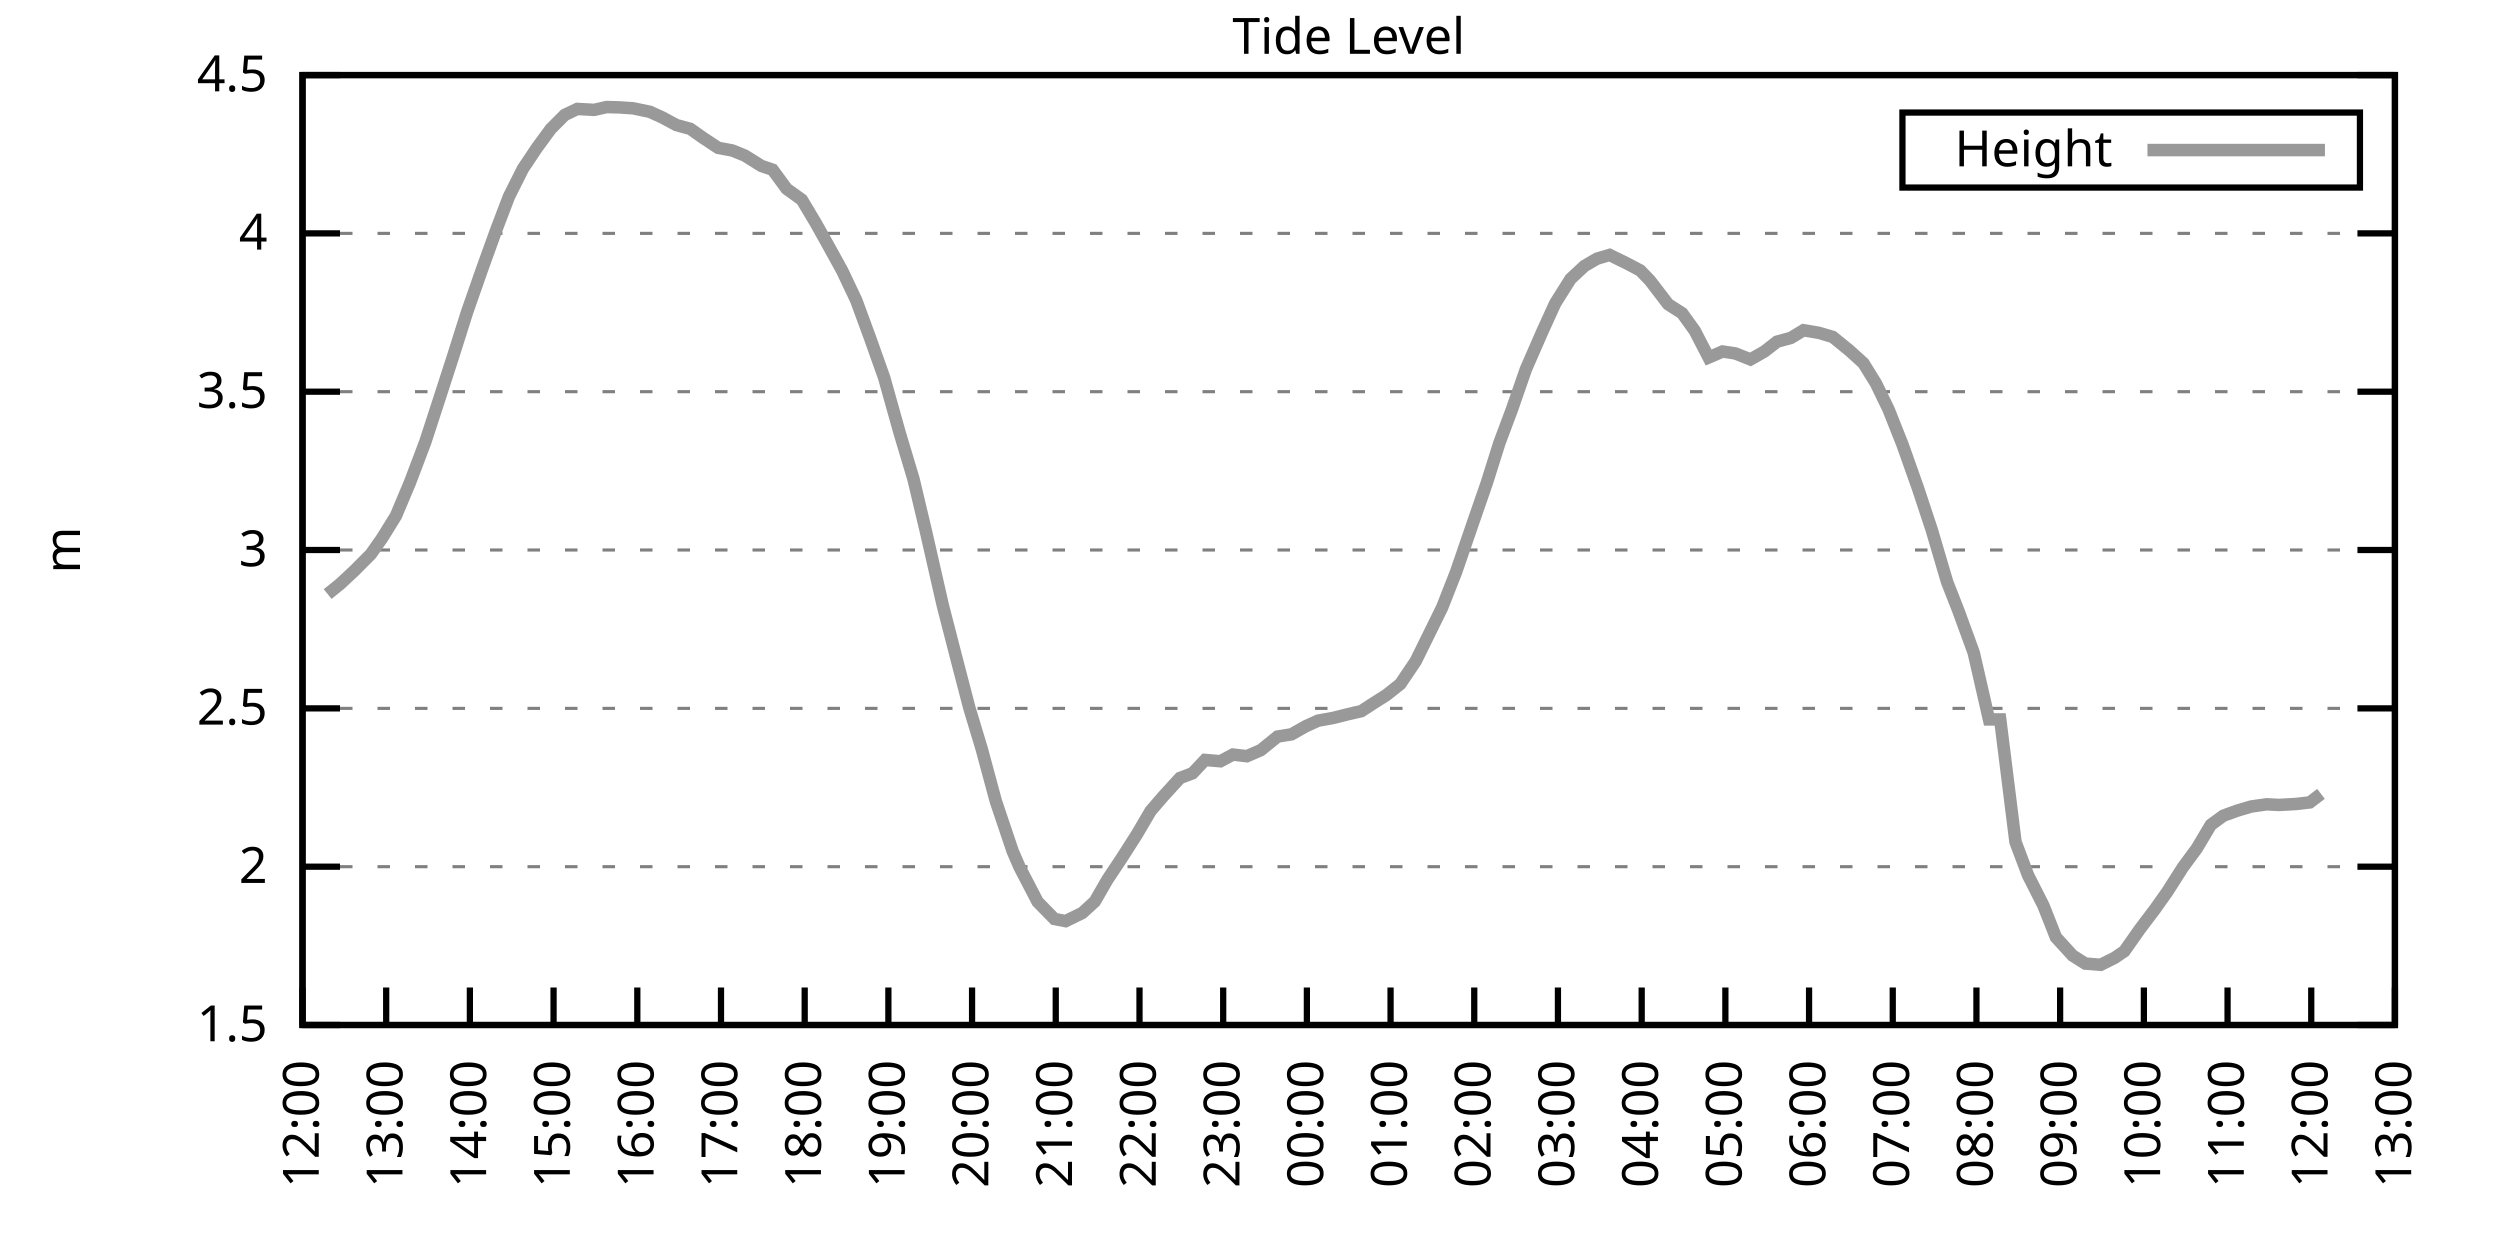
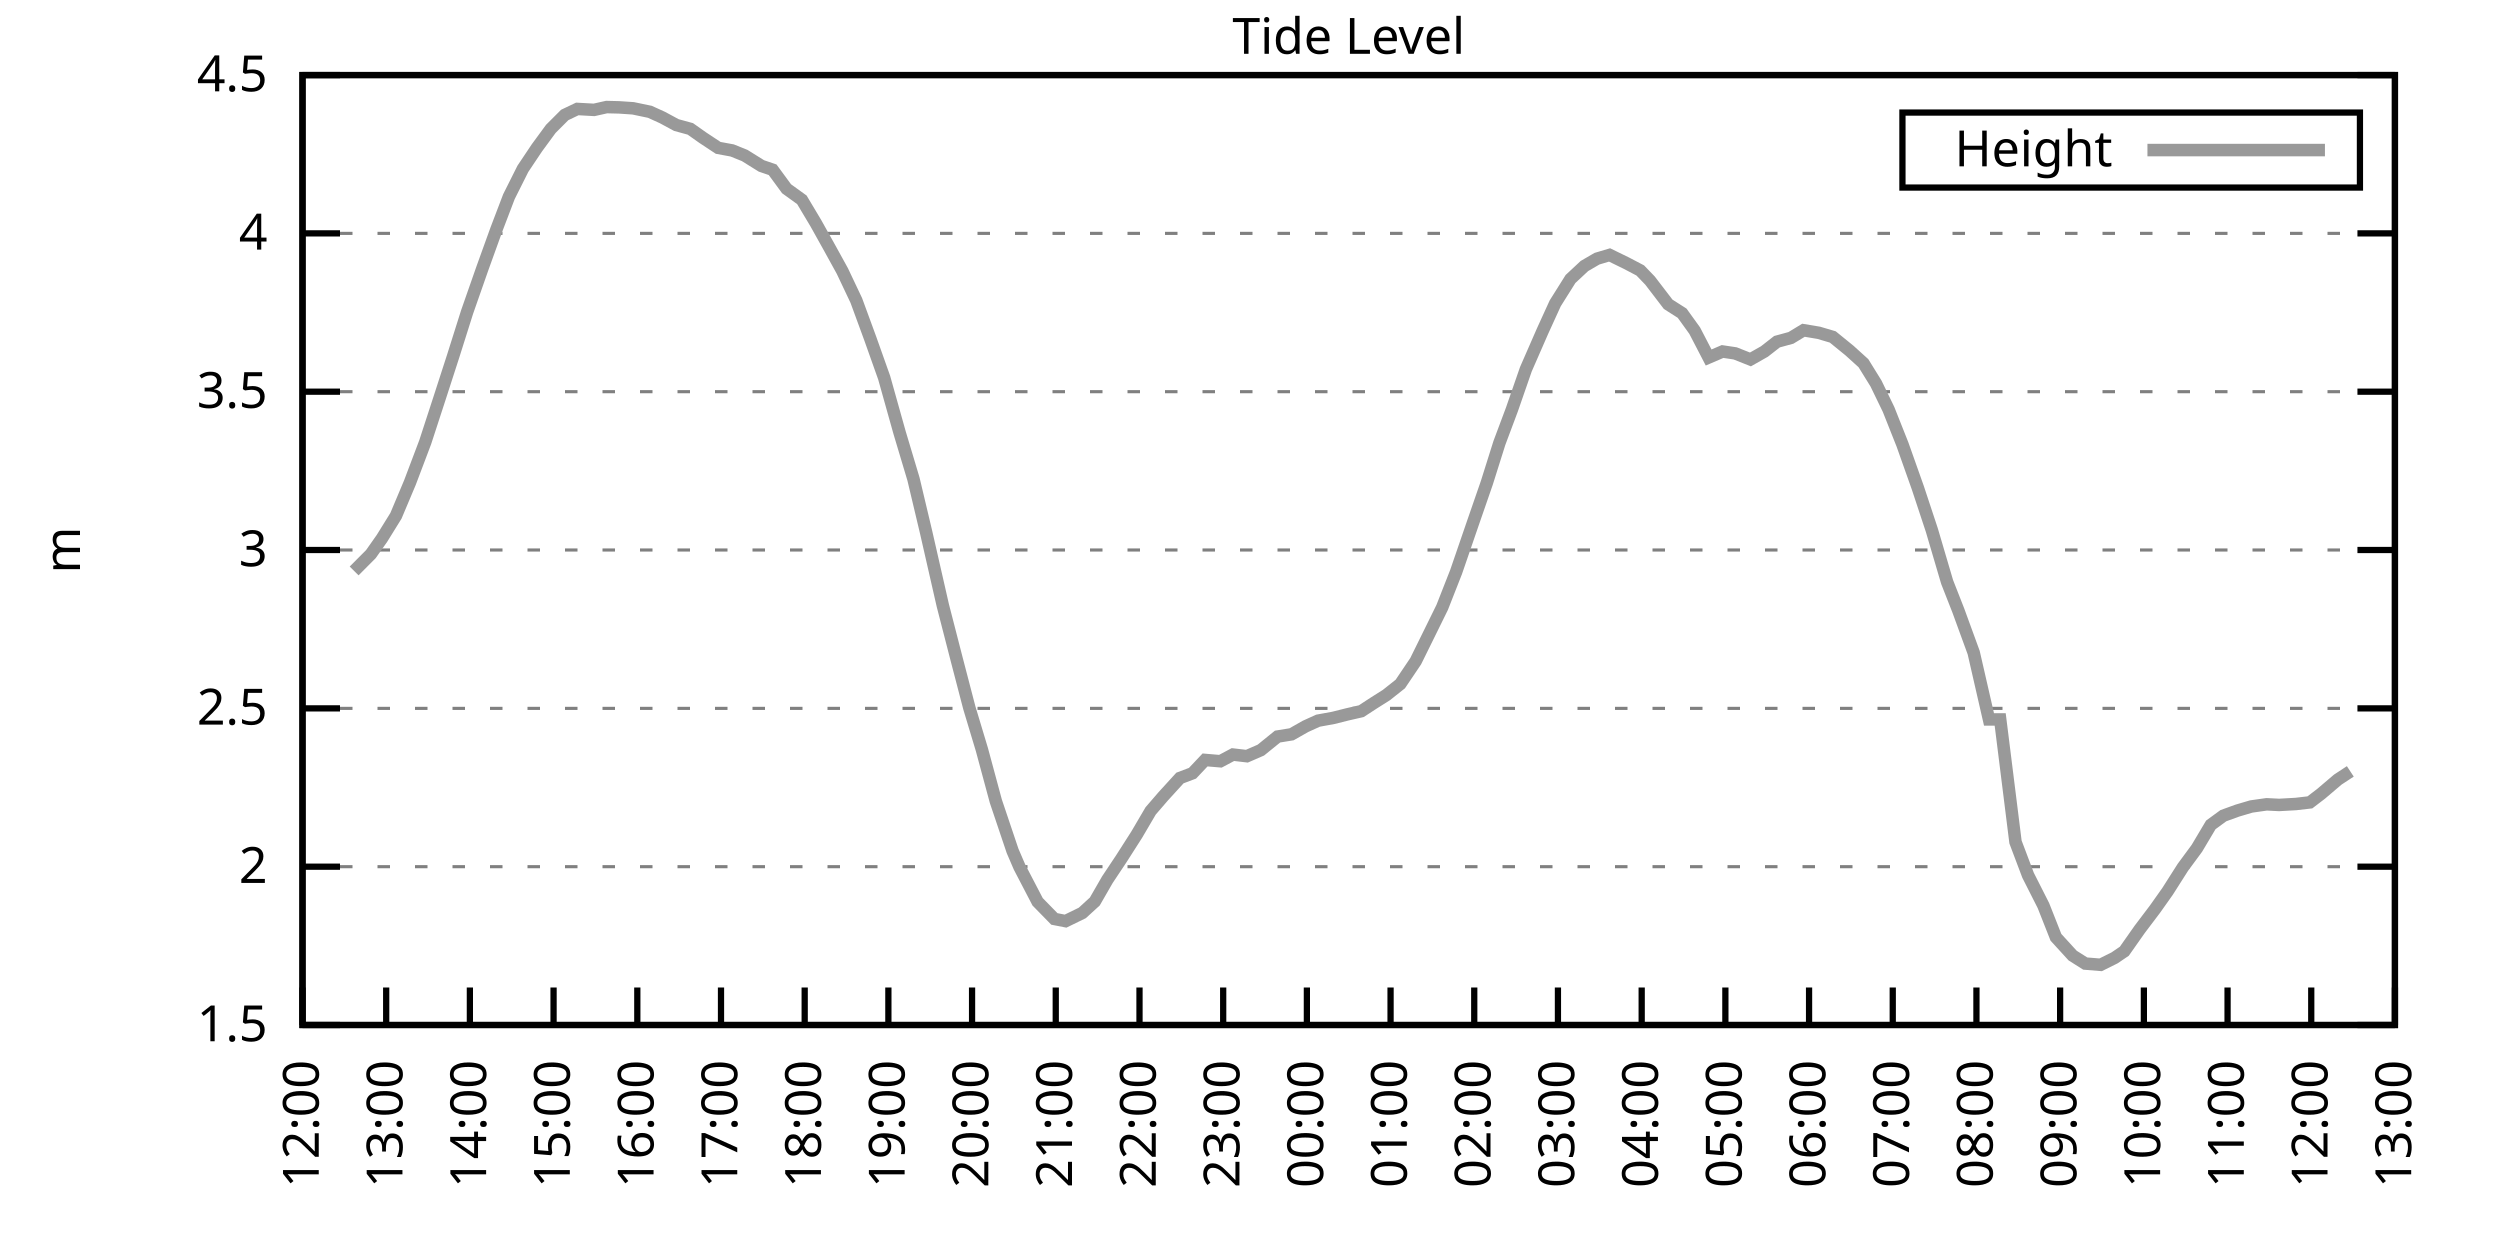
<svg xmlns="http://www.w3.org/2000/svg" xmlns:xlink="http://www.w3.org/1999/xlink" width="400" height="200" viewBox="0 0 400 200">
  <g id="gnuplot_canvas">
    <rect x="0" y="0" width="400" height="200" fill="none" />
    <defs>
      <circle id="gpDot" r="0.5" stroke-width="0.5" stroke="currentColor" />
      <path id="gpPt0" stroke-width="0.333" stroke="currentColor" d="M-1,0 h2 M0,-1 v2" />
      <path id="gpPt1" stroke-width="0.333" stroke="currentColor" d="M-1,-1 L1,1 M1,-1 L-1,1" />
      <path id="gpPt2" stroke-width="0.333" stroke="currentColor" d="M-1,0 L1,0 M0,-1 L0,1 M-1,-1 L1,1 M-1,1 L1,-1" />
      <rect id="gpPt3" stroke-width="0.333" stroke="currentColor" x="-1" y="-1" width="2" height="2" />
      <rect id="gpPt4" stroke-width="0.333" stroke="currentColor" fill="currentColor" x="-1" y="-1" width="2" height="2" />
      <circle id="gpPt5" stroke-width="0.333" stroke="currentColor" cx="0" cy="0" r="1" />
      <use xlink:href="#gpPt5" id="gpPt6" fill="currentColor" stroke="none" />
      <path id="gpPt7" stroke-width="0.333" stroke="currentColor" d="M0,-1.33 L-1.33,0.67 L1.33,0.67 z" />
      <use xlink:href="#gpPt7" id="gpPt8" fill="currentColor" stroke="none" />
      <use xlink:href="#gpPt7" id="gpPt9" stroke="currentColor" transform="rotate(180)" />
      <use xlink:href="#gpPt9" id="gpPt10" fill="currentColor" stroke="none" />
      <use xlink:href="#gpPt3" id="gpPt11" stroke="currentColor" transform="rotate(45)" />
      <use xlink:href="#gpPt11" id="gpPt12" fill="currentColor" stroke="none" />
      <path id="gpPt13" stroke-width="0.333" stroke="currentColor" d="M0,1.330 L1.265,0.411 L0.782,-1.067 L-0.782,-1.076 L-1.265,0.411 z" />
      <use xlink:href="#gpPt13" id="gpPt14" fill="currentColor" stroke="none" />
      <filter id="textbox" filterUnits="objectBoundingBox" x="0" y="0" height="1" width="1">
        <feFlood flood-color="white" flood-opacity="1" result="bgnd" />
        <feComposite in="SourceGraphic" in2="bgnd" operator="atop" />
      </filter>
      <filter id="greybox" filterUnits="objectBoundingBox" x="0" y="0" height="1" width="1">
        <feFlood flood-color="lightgrey" flood-opacity="1" result="grey" />
        <feComposite in="SourceGraphic" in2="grey" operator="atop" />
      </filter>
    </defs>
    <g fill="none" color="white" stroke="currentColor" stroke-width="1.00" stroke-linecap="butt" stroke-linejoin="miter">
</g>
    <g fill="none" color="black" stroke="currentColor" stroke-width="1.00" stroke-linecap="butt" stroke-linejoin="miter">
      <g stroke="none" shape-rendering="crispEdges">
        <polygon fill="rgb(255, 255, 255)" points="48.40,164.00 383.18,164.00 383.18,12.02 48.40,12.02 " />
      </g>
    </g>
    <g fill="none" color="black" stroke="currentColor" stroke-width="1.00" stroke-linecap="butt" stroke-linejoin="miter">
</g>
    <g fill="none" color="black" stroke="black" stroke-width="0.50" stroke-linecap="butt" stroke-linejoin="miter">
</g>
    <g fill="none" color="gray" stroke="currentColor" stroke-width="0.50" stroke-linecap="butt" stroke-linejoin="miter">
      <path stroke="gray" stroke-dasharray="2,4" class="gridline" d="M48.40,164.00 L383.19,164.00  " />
    </g>
    <g fill="none" color="gray" stroke="gray" stroke-width="1.00" stroke-linecap="butt" stroke-linejoin="miter">
</g>
    <g fill="none" color="black" stroke="currentColor" stroke-width="1.00" stroke-linecap="butt" stroke-linejoin="miter">
      <path stroke="black" d="M48.40,164.00 L54.40,164.00 M383.19,164.00 L377.19,164.00  " />
      <g transform="translate(42.80,166.60)" stroke="none" fill="black" font-family="Sans" font-size="8.00" text-anchor="end">
        <text>
          <tspan font-family="Sans"> 1.5</tspan>
        </text>
      </g>
    </g>
    <g fill="none" color="black" stroke="currentColor" stroke-width="1.00" stroke-linecap="butt" stroke-linejoin="miter">
</g>
    <g fill="none" color="black" stroke="black" stroke-width="0.50" stroke-linecap="butt" stroke-linejoin="miter">
</g>
    <g fill="none" color="gray" stroke="currentColor" stroke-width="0.50" stroke-linecap="butt" stroke-linejoin="miter">
      <path stroke="gray" stroke-dasharray="2,4" class="gridline" d="M48.40,138.67 L383.19,138.67  " />
    </g>
    <g fill="none" color="gray" stroke="gray" stroke-width="1.00" stroke-linecap="butt" stroke-linejoin="miter">
</g>
    <g fill="none" color="black" stroke="currentColor" stroke-width="1.00" stroke-linecap="butt" stroke-linejoin="miter">
      <path stroke="black" d="M48.40,138.67 L54.40,138.67 M383.19,138.67 L377.19,138.67  " />
      <g transform="translate(42.80,141.27)" stroke="none" fill="black" font-family="Sans" font-size="8.00" text-anchor="end">
        <text>
          <tspan font-family="Sans"> 2</tspan>
        </text>
      </g>
    </g>
    <g fill="none" color="black" stroke="currentColor" stroke-width="1.00" stroke-linecap="butt" stroke-linejoin="miter">
</g>
    <g fill="none" color="black" stroke="black" stroke-width="0.50" stroke-linecap="butt" stroke-linejoin="miter">
</g>
    <g fill="none" color="gray" stroke="currentColor" stroke-width="0.50" stroke-linecap="butt" stroke-linejoin="miter">
      <path stroke="gray" stroke-dasharray="2,4" class="gridline" d="M48.40,113.34 L383.19,113.34  " />
    </g>
    <g fill="none" color="gray" stroke="gray" stroke-width="1.00" stroke-linecap="butt" stroke-linejoin="miter">
</g>
    <g fill="none" color="black" stroke="currentColor" stroke-width="1.00" stroke-linecap="butt" stroke-linejoin="miter">
      <path stroke="black" d="M48.40,113.34 L54.40,113.34 M383.19,113.34 L377.19,113.34  " />
      <g transform="translate(42.80,115.94)" stroke="none" fill="black" font-family="Sans" font-size="8.00" text-anchor="end">
        <text>
          <tspan font-family="Sans"> 2.5</tspan>
        </text>
      </g>
    </g>
    <g fill="none" color="black" stroke="currentColor" stroke-width="1.00" stroke-linecap="butt" stroke-linejoin="miter">
</g>
    <g fill="none" color="black" stroke="black" stroke-width="0.50" stroke-linecap="butt" stroke-linejoin="miter">
</g>
    <g fill="none" color="gray" stroke="currentColor" stroke-width="0.50" stroke-linecap="butt" stroke-linejoin="miter">
      <path stroke="gray" stroke-dasharray="2,4" class="gridline" d="M48.40,88.00 L383.19,88.00  " />
    </g>
    <g fill="none" color="gray" stroke="gray" stroke-width="1.00" stroke-linecap="butt" stroke-linejoin="miter">
</g>
    <g fill="none" color="black" stroke="currentColor" stroke-width="1.00" stroke-linecap="butt" stroke-linejoin="miter">
      <path stroke="black" d="M48.40,88.00 L54.40,88.00 M383.19,88.00 L377.19,88.00  " />
      <g transform="translate(42.80,90.60)" stroke="none" fill="black" font-family="Sans" font-size="8.00" text-anchor="end">
        <text>
          <tspan font-family="Sans"> 3</tspan>
        </text>
      </g>
    </g>
    <g fill="none" color="black" stroke="currentColor" stroke-width="1.00" stroke-linecap="butt" stroke-linejoin="miter">
</g>
    <g fill="none" color="black" stroke="black" stroke-width="0.50" stroke-linecap="butt" stroke-linejoin="miter">
</g>
    <g fill="none" color="gray" stroke="currentColor" stroke-width="0.50" stroke-linecap="butt" stroke-linejoin="miter">
      <path stroke="gray" stroke-dasharray="2,4" class="gridline" d="M48.40,62.67 L383.19,62.67  " />
    </g>
    <g fill="none" color="gray" stroke="gray" stroke-width="1.00" stroke-linecap="butt" stroke-linejoin="miter">
</g>
    <g fill="none" color="black" stroke="currentColor" stroke-width="1.00" stroke-linecap="butt" stroke-linejoin="miter">
      <path stroke="black" d="M48.40,62.67 L54.40,62.67 M383.19,62.67 L377.19,62.67  " />
      <g transform="translate(42.80,65.27)" stroke="none" fill="black" font-family="Sans" font-size="8.00" text-anchor="end">
        <text>
          <tspan font-family="Sans"> 3.5</tspan>
        </text>
      </g>
    </g>
    <g fill="none" color="black" stroke="currentColor" stroke-width="1.00" stroke-linecap="butt" stroke-linejoin="miter">
</g>
    <g fill="none" color="black" stroke="black" stroke-width="0.50" stroke-linecap="butt" stroke-linejoin="miter">
</g>
    <g fill="none" color="gray" stroke="currentColor" stroke-width="0.50" stroke-linecap="butt" stroke-linejoin="miter">
      <path stroke="gray" stroke-dasharray="2,4" class="gridline" d="M48.40,37.34 L383.19,37.34  " />
    </g>
    <g fill="none" color="gray" stroke="gray" stroke-width="1.00" stroke-linecap="butt" stroke-linejoin="miter">
</g>
    <g fill="none" color="black" stroke="currentColor" stroke-width="1.00" stroke-linecap="butt" stroke-linejoin="miter">
      <path stroke="black" d="M48.40,37.34 L54.40,37.34 M383.19,37.34 L377.19,37.34  " />
      <g transform="translate(42.80,39.94)" stroke="none" fill="black" font-family="Sans" font-size="8.00" text-anchor="end">
        <text>
          <tspan font-family="Sans"> 4</tspan>
        </text>
      </g>
    </g>
    <g fill="none" color="black" stroke="currentColor" stroke-width="1.00" stroke-linecap="butt" stroke-linejoin="miter">
</g>
    <g fill="none" color="black" stroke="black" stroke-width="0.50" stroke-linecap="butt" stroke-linejoin="miter">
</g>
    <g fill="none" color="gray" stroke="currentColor" stroke-width="0.50" stroke-linecap="butt" stroke-linejoin="miter">
      <path stroke="gray" stroke-dasharray="2,4" class="gridline" d="M48.40,12.01 L383.19,12.01  " />
    </g>
    <g fill="none" color="gray" stroke="gray" stroke-width="1.00" stroke-linecap="butt" stroke-linejoin="miter">
</g>
    <g fill="none" color="black" stroke="currentColor" stroke-width="1.00" stroke-linecap="butt" stroke-linejoin="miter">
      <path stroke="black" d="M48.40,12.01 L54.40,12.01 M383.19,12.01 L377.19,12.01  " />
      <g transform="translate(42.80,14.61)" stroke="none" fill="black" font-family="Sans" font-size="8.00" text-anchor="end">
        <text>
          <tspan font-family="Sans"> 4.5</tspan>
        </text>
      </g>
    </g>
    <g fill="none" color="black" stroke="currentColor" stroke-width="1.00" stroke-linecap="butt" stroke-linejoin="miter">
      <path stroke="black" d="M48.40,164.00 L48.40,158.00  " />
      <g transform="translate(51.00,169.60) rotate(270.00)" stroke="none" fill="black" font-family="Sans" font-size="8.00" text-anchor="end">
        <text>
          <tspan font-family="Sans">12:00</tspan>
        </text>
      </g>
    </g>
    <g fill="none" color="black" stroke="currentColor" stroke-width="1.00" stroke-linecap="butt" stroke-linejoin="miter">
      <path stroke="black" d="M61.79,164.00 L61.79,158.00  " />
      <g transform="translate(64.39,169.60) rotate(270.00)" stroke="none" fill="black" font-family="Sans" font-size="8.00" text-anchor="end">
        <text>
          <tspan font-family="Sans">13:00</tspan>
        </text>
      </g>
    </g>
    <g fill="none" color="black" stroke="currentColor" stroke-width="1.00" stroke-linecap="butt" stroke-linejoin="miter">
      <path stroke="black" d="M75.18,164.00 L75.18,158.00  " />
      <g transform="translate(77.78,169.60) rotate(270.00)" stroke="none" fill="black" font-family="Sans" font-size="8.00" text-anchor="end">
        <text>
          <tspan font-family="Sans">14:00</tspan>
        </text>
      </g>
    </g>
    <g fill="none" color="black" stroke="currentColor" stroke-width="1.00" stroke-linecap="butt" stroke-linejoin="miter">
      <path stroke="black" d="M88.57,164.00 L88.57,158.00  " />
      <g transform="translate(91.17,169.60) rotate(270.00)" stroke="none" fill="black" font-family="Sans" font-size="8.00" text-anchor="end">
        <text>
          <tspan font-family="Sans">15:00</tspan>
        </text>
      </g>
    </g>
    <g fill="none" color="black" stroke="currentColor" stroke-width="1.00" stroke-linecap="butt" stroke-linejoin="miter">
      <path stroke="black" d="M101.97,164.00 L101.97,158.00  " />
      <g transform="translate(104.57,169.60) rotate(270.00)" stroke="none" fill="black" font-family="Sans" font-size="8.00" text-anchor="end">
        <text>
          <tspan font-family="Sans">16:00</tspan>
        </text>
      </g>
    </g>
    <g fill="none" color="black" stroke="currentColor" stroke-width="1.00" stroke-linecap="butt" stroke-linejoin="miter">
      <path stroke="black" d="M115.36,164.00 L115.36,158.00  " />
      <g transform="translate(117.96,169.60) rotate(270.00)" stroke="none" fill="black" font-family="Sans" font-size="8.00" text-anchor="end">
        <text>
          <tspan font-family="Sans">17:00</tspan>
        </text>
      </g>
    </g>
    <g fill="none" color="black" stroke="currentColor" stroke-width="1.00" stroke-linecap="butt" stroke-linejoin="miter">
      <path stroke="black" d="M128.75,164.00 L128.75,158.00  " />
      <g transform="translate(131.35,169.60) rotate(270.00)" stroke="none" fill="black" font-family="Sans" font-size="8.00" text-anchor="end">
        <text>
          <tspan font-family="Sans">18:00</tspan>
        </text>
      </g>
    </g>
    <g fill="none" color="black" stroke="currentColor" stroke-width="1.00" stroke-linecap="butt" stroke-linejoin="miter">
      <path stroke="black" d="M142.14,164.00 L142.14,158.00  " />
      <g transform="translate(144.74,169.60) rotate(270.00)" stroke="none" fill="black" font-family="Sans" font-size="8.00" text-anchor="end">
        <text>
          <tspan font-family="Sans">19:00</tspan>
        </text>
      </g>
    </g>
    <g fill="none" color="black" stroke="currentColor" stroke-width="1.00" stroke-linecap="butt" stroke-linejoin="miter">
      <path stroke="black" d="M155.53,164.00 L155.53,158.00  " />
      <g transform="translate(158.13,169.60) rotate(270.00)" stroke="none" fill="black" font-family="Sans" font-size="8.00" text-anchor="end">
        <text>
          <tspan font-family="Sans">20:00</tspan>
        </text>
      </g>
    </g>
    <g fill="none" color="black" stroke="currentColor" stroke-width="1.00" stroke-linecap="butt" stroke-linejoin="miter">
      <path stroke="black" d="M168.92,164.00 L168.92,158.00  " />
      <g transform="translate(171.52,169.60) rotate(270.00)" stroke="none" fill="black" font-family="Sans" font-size="8.00" text-anchor="end">
        <text>
          <tspan font-family="Sans">21:00</tspan>
        </text>
      </g>
    </g>
    <g fill="none" color="black" stroke="currentColor" stroke-width="1.00" stroke-linecap="butt" stroke-linejoin="miter">
      <path stroke="black" d="M182.32,164.00 L182.32,158.00  " />
      <g transform="translate(184.92,169.60) rotate(270.00)" stroke="none" fill="black" font-family="Sans" font-size="8.00" text-anchor="end">
        <text>
          <tspan font-family="Sans">22:00</tspan>
        </text>
      </g>
    </g>
    <g fill="none" color="black" stroke="currentColor" stroke-width="1.00" stroke-linecap="butt" stroke-linejoin="miter">
      <path stroke="black" d="M195.71,164.00 L195.71,158.00  " />
      <g transform="translate(198.31,169.60) rotate(270.00)" stroke="none" fill="black" font-family="Sans" font-size="8.00" text-anchor="end">
        <text>
          <tspan font-family="Sans">23:00</tspan>
        </text>
      </g>
    </g>
    <g fill="none" color="black" stroke="currentColor" stroke-width="1.00" stroke-linecap="butt" stroke-linejoin="miter">
      <path stroke="black" d="M209.10,164.00 L209.10,158.00  " />
      <g transform="translate(211.70,169.60) rotate(270.00)" stroke="none" fill="black" font-family="Sans" font-size="8.00" text-anchor="end">
        <text>
          <tspan font-family="Sans">00:00</tspan>
        </text>
      </g>
    </g>
    <g fill="none" color="black" stroke="currentColor" stroke-width="1.00" stroke-linecap="butt" stroke-linejoin="miter">
      <path stroke="black" d="M222.49,164.00 L222.49,158.00  " />
      <g transform="translate(225.09,169.60) rotate(270.00)" stroke="none" fill="black" font-family="Sans" font-size="8.00" text-anchor="end">
        <text>
          <tspan font-family="Sans">01:00</tspan>
        </text>
      </g>
    </g>
    <g fill="none" color="black" stroke="currentColor" stroke-width="1.00" stroke-linecap="butt" stroke-linejoin="miter">
      <path stroke="black" d="M235.88,164.00 L235.88,158.00  " />
      <g transform="translate(238.48,169.60) rotate(270.00)" stroke="none" fill="black" font-family="Sans" font-size="8.00" text-anchor="end">
        <text>
          <tspan font-family="Sans">02:00</tspan>
        </text>
      </g>
    </g>
    <g fill="none" color="black" stroke="currentColor" stroke-width="1.00" stroke-linecap="butt" stroke-linejoin="miter">
      <path stroke="black" d="M249.27,164.00 L249.27,158.00  " />
      <g transform="translate(251.87,169.60) rotate(270.00)" stroke="none" fill="black" font-family="Sans" font-size="8.00" text-anchor="end">
        <text>
          <tspan font-family="Sans">03:00</tspan>
        </text>
      </g>
    </g>
    <g fill="none" color="black" stroke="currentColor" stroke-width="1.00" stroke-linecap="butt" stroke-linejoin="miter">
      <path stroke="black" d="M262.67,164.00 L262.67,158.00  " />
      <g transform="translate(265.27,169.60) rotate(270.00)" stroke="none" fill="black" font-family="Sans" font-size="8.00" text-anchor="end">
        <text>
          <tspan font-family="Sans">04:00</tspan>
        </text>
      </g>
    </g>
    <g fill="none" color="black" stroke="currentColor" stroke-width="1.00" stroke-linecap="butt" stroke-linejoin="miter">
      <path stroke="black" d="M276.06,164.00 L276.06,158.00  " />
      <g transform="translate(278.66,169.60) rotate(270.00)" stroke="none" fill="black" font-family="Sans" font-size="8.00" text-anchor="end">
        <text>
          <tspan font-family="Sans">05:00</tspan>
        </text>
      </g>
    </g>
    <g fill="none" color="black" stroke="currentColor" stroke-width="1.00" stroke-linecap="butt" stroke-linejoin="miter">
      <path stroke="black" d="M289.45,164.00 L289.45,158.00  " />
      <g transform="translate(292.05,169.60) rotate(270.00)" stroke="none" fill="black" font-family="Sans" font-size="8.00" text-anchor="end">
        <text>
          <tspan font-family="Sans">06:00</tspan>
        </text>
      </g>
    </g>
    <g fill="none" color="black" stroke="currentColor" stroke-width="1.00" stroke-linecap="butt" stroke-linejoin="miter">
      <path stroke="black" d="M302.84,164.00 L302.84,158.00  " />
      <g transform="translate(305.44,169.60) rotate(270.00)" stroke="none" fill="black" font-family="Sans" font-size="8.00" text-anchor="end">
        <text>
          <tspan font-family="Sans">07:00</tspan>
        </text>
      </g>
    </g>
    <g fill="none" color="black" stroke="currentColor" stroke-width="1.00" stroke-linecap="butt" stroke-linejoin="miter">
      <path stroke="black" d="M316.23,164.00 L316.23,158.00  " />
      <g transform="translate(318.83,169.60) rotate(270.00)" stroke="none" fill="black" font-family="Sans" font-size="8.00" text-anchor="end">
        <text>
          <tspan font-family="Sans">08:00</tspan>
        </text>
      </g>
    </g>
    <g fill="none" color="black" stroke="currentColor" stroke-width="1.00" stroke-linecap="butt" stroke-linejoin="miter">
      <path stroke="black" d="M329.62,164.00 L329.62,158.00  " />
      <g transform="translate(332.22,169.60) rotate(270.00)" stroke="none" fill="black" font-family="Sans" font-size="8.00" text-anchor="end">
        <text>
          <tspan font-family="Sans">09:00</tspan>
        </text>
      </g>
    </g>
    <g fill="none" color="black" stroke="currentColor" stroke-width="1.00" stroke-linecap="butt" stroke-linejoin="miter">
      <path stroke="black" d="M343.02,164.00 L343.02,158.00  " />
      <g transform="translate(345.62,169.60) rotate(270.00)" stroke="none" fill="black" font-family="Sans" font-size="8.00" text-anchor="end">
        <text>
          <tspan font-family="Sans">10:00</tspan>
        </text>
      </g>
    </g>
    <g fill="none" color="black" stroke="currentColor" stroke-width="1.00" stroke-linecap="butt" stroke-linejoin="miter">
      <path stroke="black" d="M356.41,164.00 L356.41,158.00  " />
      <g transform="translate(359.01,169.60) rotate(270.00)" stroke="none" fill="black" font-family="Sans" font-size="8.00" text-anchor="end">
        <text>
          <tspan font-family="Sans">11:00</tspan>
        </text>
      </g>
    </g>
    <g fill="none" color="black" stroke="currentColor" stroke-width="1.00" stroke-linecap="butt" stroke-linejoin="miter">
      <path stroke="black" d="M369.80,164.00 L369.80,158.00  " />
      <g transform="translate(372.40,169.60) rotate(270.00)" stroke="none" fill="black" font-family="Sans" font-size="8.00" text-anchor="end">
        <text>
          <tspan font-family="Sans">12:00</tspan>
        </text>
      </g>
    </g>
    <g fill="none" color="black" stroke="currentColor" stroke-width="1.00" stroke-linecap="butt" stroke-linejoin="miter">
      <path stroke="black" d="M383.19,164.00 L383.19,158.00  " />
      <g transform="translate(385.79,169.60) rotate(270.00)" stroke="none" fill="black" font-family="Sans" font-size="8.00" text-anchor="end">
        <text>
          <tspan font-family="Sans">13:00</tspan>
        </text>
      </g>
    </g>
    <g fill="none" color="black" stroke="currentColor" stroke-width="1.00" stroke-linecap="butt" stroke-linejoin="miter">
</g>
    <g fill="none" color="black" stroke="currentColor" stroke-width="1.00" stroke-linecap="butt" stroke-linejoin="miter">
      <path stroke="black" d="M48.40,12.01 L48.40,164.00 L383.19,164.00 L383.19,12.01 L48.40,12.01 Z  " />
    </g>
    <g fill="none" color="black" stroke="currentColor" stroke-width="1.00" stroke-linecap="butt" stroke-linejoin="miter">
</g>
    <g fill="none" color="black" stroke="currentColor" stroke-width="1.00" stroke-linecap="butt" stroke-linejoin="miter">
      <path stroke="black" d="M304.39,30.01 L304.39,18.01 L377.59,18.01 L377.59,30.01 L304.39,30.01 Z  " />
    </g>
    <g id="Tide_level_plot_1">
      <g fill="none" color="white" stroke="black" stroke-width="2.00" stroke-linecap="butt" stroke-linejoin="miter">
</g>
      <g fill="none" color="black" stroke="currentColor" stroke-width="2.00" stroke-linecap="butt" stroke-linejoin="miter">
        <g transform="translate(337.99,26.61)" stroke="none" fill="black" font-family="Sans" font-size="8.00" text-anchor="end">
          <text>
            <tspan font-family="Sans">Height</tspan>
          </text>
        </g>
      </g>
      <g fill="none" color="black" stroke="currentColor" stroke-width="2.00" stroke-linecap="butt" stroke-linejoin="miter">
-         <path stroke="rgb(153, 153, 153)" d="M343.59,24.01 L371.99,24.01 M52.42,95.05 L54.43,93.43 L56.66,91.35 L59.34,88.66 L61.12,86.13 L63.35,82.53   L65.59,77.21 L68.04,70.73 L70.27,63.89 L72.50,57.00 L74.74,49.91 L77.19,42.91 L79.42,36.73 L81.43,31.46   L83.66,27.01 L85.90,23.66 L88.13,20.62 L90.36,18.39 L92.37,17.43 L95.05,17.58 L97.06,17.13 L99.06,17.18   L101.30,17.33 L103.98,17.89 L105.98,18.80 L108.22,20.01 L110.45,20.62 L112.46,22.04 L114.91,23.66 L117.14,24.07   L119.15,24.88 L121.83,26.55 L123.62,27.16 L125.85,30.20 L128.30,31.97 L130.54,35.72 L132.77,39.72 L134.78,43.37   L137.01,48.08 L139.24,54.16 L141.47,60.44 L143.93,69.21 L146.16,76.66 L148.17,85.12 L150.85,96.87 L153.08,105.53   L155.09,113.24 L157.10,119.92 L159.33,128.18 L162.01,136.14 L163.12,138.72 L166.02,144.29 L168.70,147.03 L170.49,147.38   L173.17,146.07 L175.17,144.24 L177.18,140.75 L179.41,137.40 L181.87,133.55 L184.10,129.75 L186.11,127.42 L188.79,124.48   L190.80,123.72 L192.81,121.59 L195.26,121.80 L197.27,120.73 L199.50,120.99 L201.73,120.02 L204.41,117.85 L206.64,117.49   L208.88,116.22 L210.88,115.31 L213.34,114.86 L215.57,114.30 L217.80,113.79 L219.81,112.48 L221.82,111.21 L224.05,109.44   L226.51,105.79 L228.96,100.82 L230.75,97.18 L232.98,91.50 L235.66,83.70 L237.89,77.26 L239.90,70.88 L241.91,65.51   L244.14,59.08 L246.82,52.95 L248.83,48.54 L251.28,44.64 L253.51,42.56 L255.52,41.39 L257.53,40.79 L260.21,42.10   L262.44,43.27 L264.00,44.89 L266.91,48.69 L269.14,50.11 L271.15,52.90 L273.38,57.20 L275.61,56.24 L277.62,56.54   L280.07,57.51 L282.31,56.24 L284.32,54.67 L286.55,54.06 L288.56,52.84 L291.01,53.25 L293.24,53.91 L295.92,56.09   L298.15,58.11 L300.16,61.36 L302.17,65.51 L304.40,71.13 L306.86,78.07 L309.09,84.81 L311.54,93.12 L313.33,97.68   L315.79,104.42 L318.24,115.11 L320.03,115.11 L322.48,134.72 L324.49,140.04 L326.95,144.90 L328.95,149.97 L331.63,152.90   L333.64,154.17 L336.10,154.37 L338.33,153.26 L339.89,152.20 L342.35,148.70 L344.80,145.46 L346.81,142.62 L349.26,138.77   L351.50,135.73 L353.73,131.98 L355.74,130.51 L357.97,129.70 L360.20,129.04 L362.66,128.69 L364.66,128.79 L367.34,128.64   L369.58,128.38 L371.36,127.02  " />
+         <path stroke="rgb(153, 153, 153)" d="M343.59,24.01 L371.99,24.01 M56.66,91.35 L59.34,88.66 L61.12,86.13 L63.35,82.53 L65.59,77.21 L68.04,70.73   L70.27,63.89 L72.50,57.00 L74.74,49.91 L77.19,42.91 L79.42,36.73 L81.43,31.46 L83.66,27.01 L85.90,23.66   L88.13,20.62 L90.36,18.39 L92.37,17.43 L95.05,17.58 L97.06,17.13 L99.06,17.18 L101.30,17.33 L103.98,17.89   L105.98,18.80 L108.22,20.01 L110.45,20.62 L112.46,22.04 L114.91,23.66 L117.14,24.07 L119.15,24.88 L121.83,26.55   L123.62,27.16 L125.85,30.20 L128.30,31.97 L130.54,35.72 L132.77,39.72 L134.78,43.37 L137.01,48.08 L139.24,54.16   L141.47,60.44 L143.93,69.21 L146.16,76.66 L148.17,85.12 L150.85,96.87 L153.08,105.53 L155.09,113.24 L157.10,119.92   L159.33,128.18 L162.01,136.14 L163.12,138.72 L166.02,144.29 L168.70,147.03 L170.49,147.38 L173.17,146.07 L175.17,144.24   L177.18,140.75 L179.41,137.40 L181.87,133.55 L184.10,129.75 L186.11,127.42 L188.79,124.48 L190.80,123.72 L192.81,121.59   L195.26,121.80 L197.27,120.73 L199.50,120.99 L201.73,120.02 L204.41,117.85 L206.64,117.49 L208.88,116.22 L210.88,115.31   L213.34,114.86 L215.57,114.30 L217.80,113.79 L219.81,112.48 L221.82,111.21 L224.05,109.44 L226.51,105.79 L228.96,100.82   L230.75,97.18 L232.98,91.50 L235.66,83.70 L237.89,77.26 L239.90,70.88 L241.91,65.51 L244.14,59.08 L246.82,52.95   L248.83,48.54 L251.28,44.64 L253.51,42.56 L255.52,41.39 L257.53,40.79 L260.21,42.10 L262.44,43.27 L264.00,44.89   L266.91,48.69 L269.14,50.11 L271.15,52.90 L273.38,57.20 L275.61,56.24 L277.62,56.54 L280.07,57.51 L282.31,56.24   L284.32,54.67 L286.55,54.06 L288.56,52.84 L291.01,53.25 L293.24,53.91 L295.92,56.09 L298.15,58.11 L300.16,61.36   L302.17,65.51 L304.40,71.13 L306.86,78.07 L309.09,84.81 L311.54,93.12 L313.33,97.68 L315.79,104.42 L318.24,115.11   L320.03,115.11 L322.48,134.72 L324.49,140.04 L326.95,144.90 L328.95,149.97 L331.63,152.90 L333.64,154.17 L336.10,154.37   L338.33,153.26 L339.89,152.20 L342.35,148.70 L344.80,145.46 L346.81,142.62 L349.26,138.77 L351.50,135.73 L353.73,131.98   L355.74,130.51 L357.97,129.70 L360.20,129.04 L362.66,128.69 L364.66,128.79 L367.34,128.64 L369.58,128.38 L371.36,127.02   L374.04,124.74 L376.05,123.42  " />
      </g>
    </g>
    <g fill="none" color="black" stroke="currentColor" stroke-width="2.00" stroke-linecap="butt" stroke-linejoin="miter">
</g>
    <g fill="none" color="black" stroke="black" stroke-width="1.00" stroke-linecap="butt" stroke-linejoin="miter">
</g>
    <g fill="none" color="black" stroke="currentColor" stroke-width="1.00" stroke-linecap="butt" stroke-linejoin="miter">
      <path stroke="black" d="M48.40,12.01 L48.40,164.00 L383.19,164.00 L383.19,12.01 L48.40,12.01 Z  " />
      <g transform="translate(12.80,88.01) rotate(270.00)" stroke="none" fill="black" font-family="Sans" font-size="8.00" text-anchor="middle">
        <text>
          <tspan font-family="Sans">m</tspan>
        </text>
      </g>
    </g>
    <g fill="none" color="black" stroke="currentColor" stroke-width="1.00" stroke-linecap="butt" stroke-linejoin="miter">
</g>
    <g fill="none" color="black" stroke="currentColor" stroke-width="1.00" stroke-linecap="butt" stroke-linejoin="miter">
      <g transform="translate(215.79,8.61)" stroke="none" fill="black" font-family="Sans" font-size="8.00" text-anchor="middle">
        <text>
          <tspan font-family="Sans">Tide Level</tspan>
        </text>
      </g>
    </g>
    <g fill="none" color="black" stroke="currentColor" stroke-width="1.00" stroke-linecap="butt" stroke-linejoin="miter">
</g>
  </g>
</svg>
